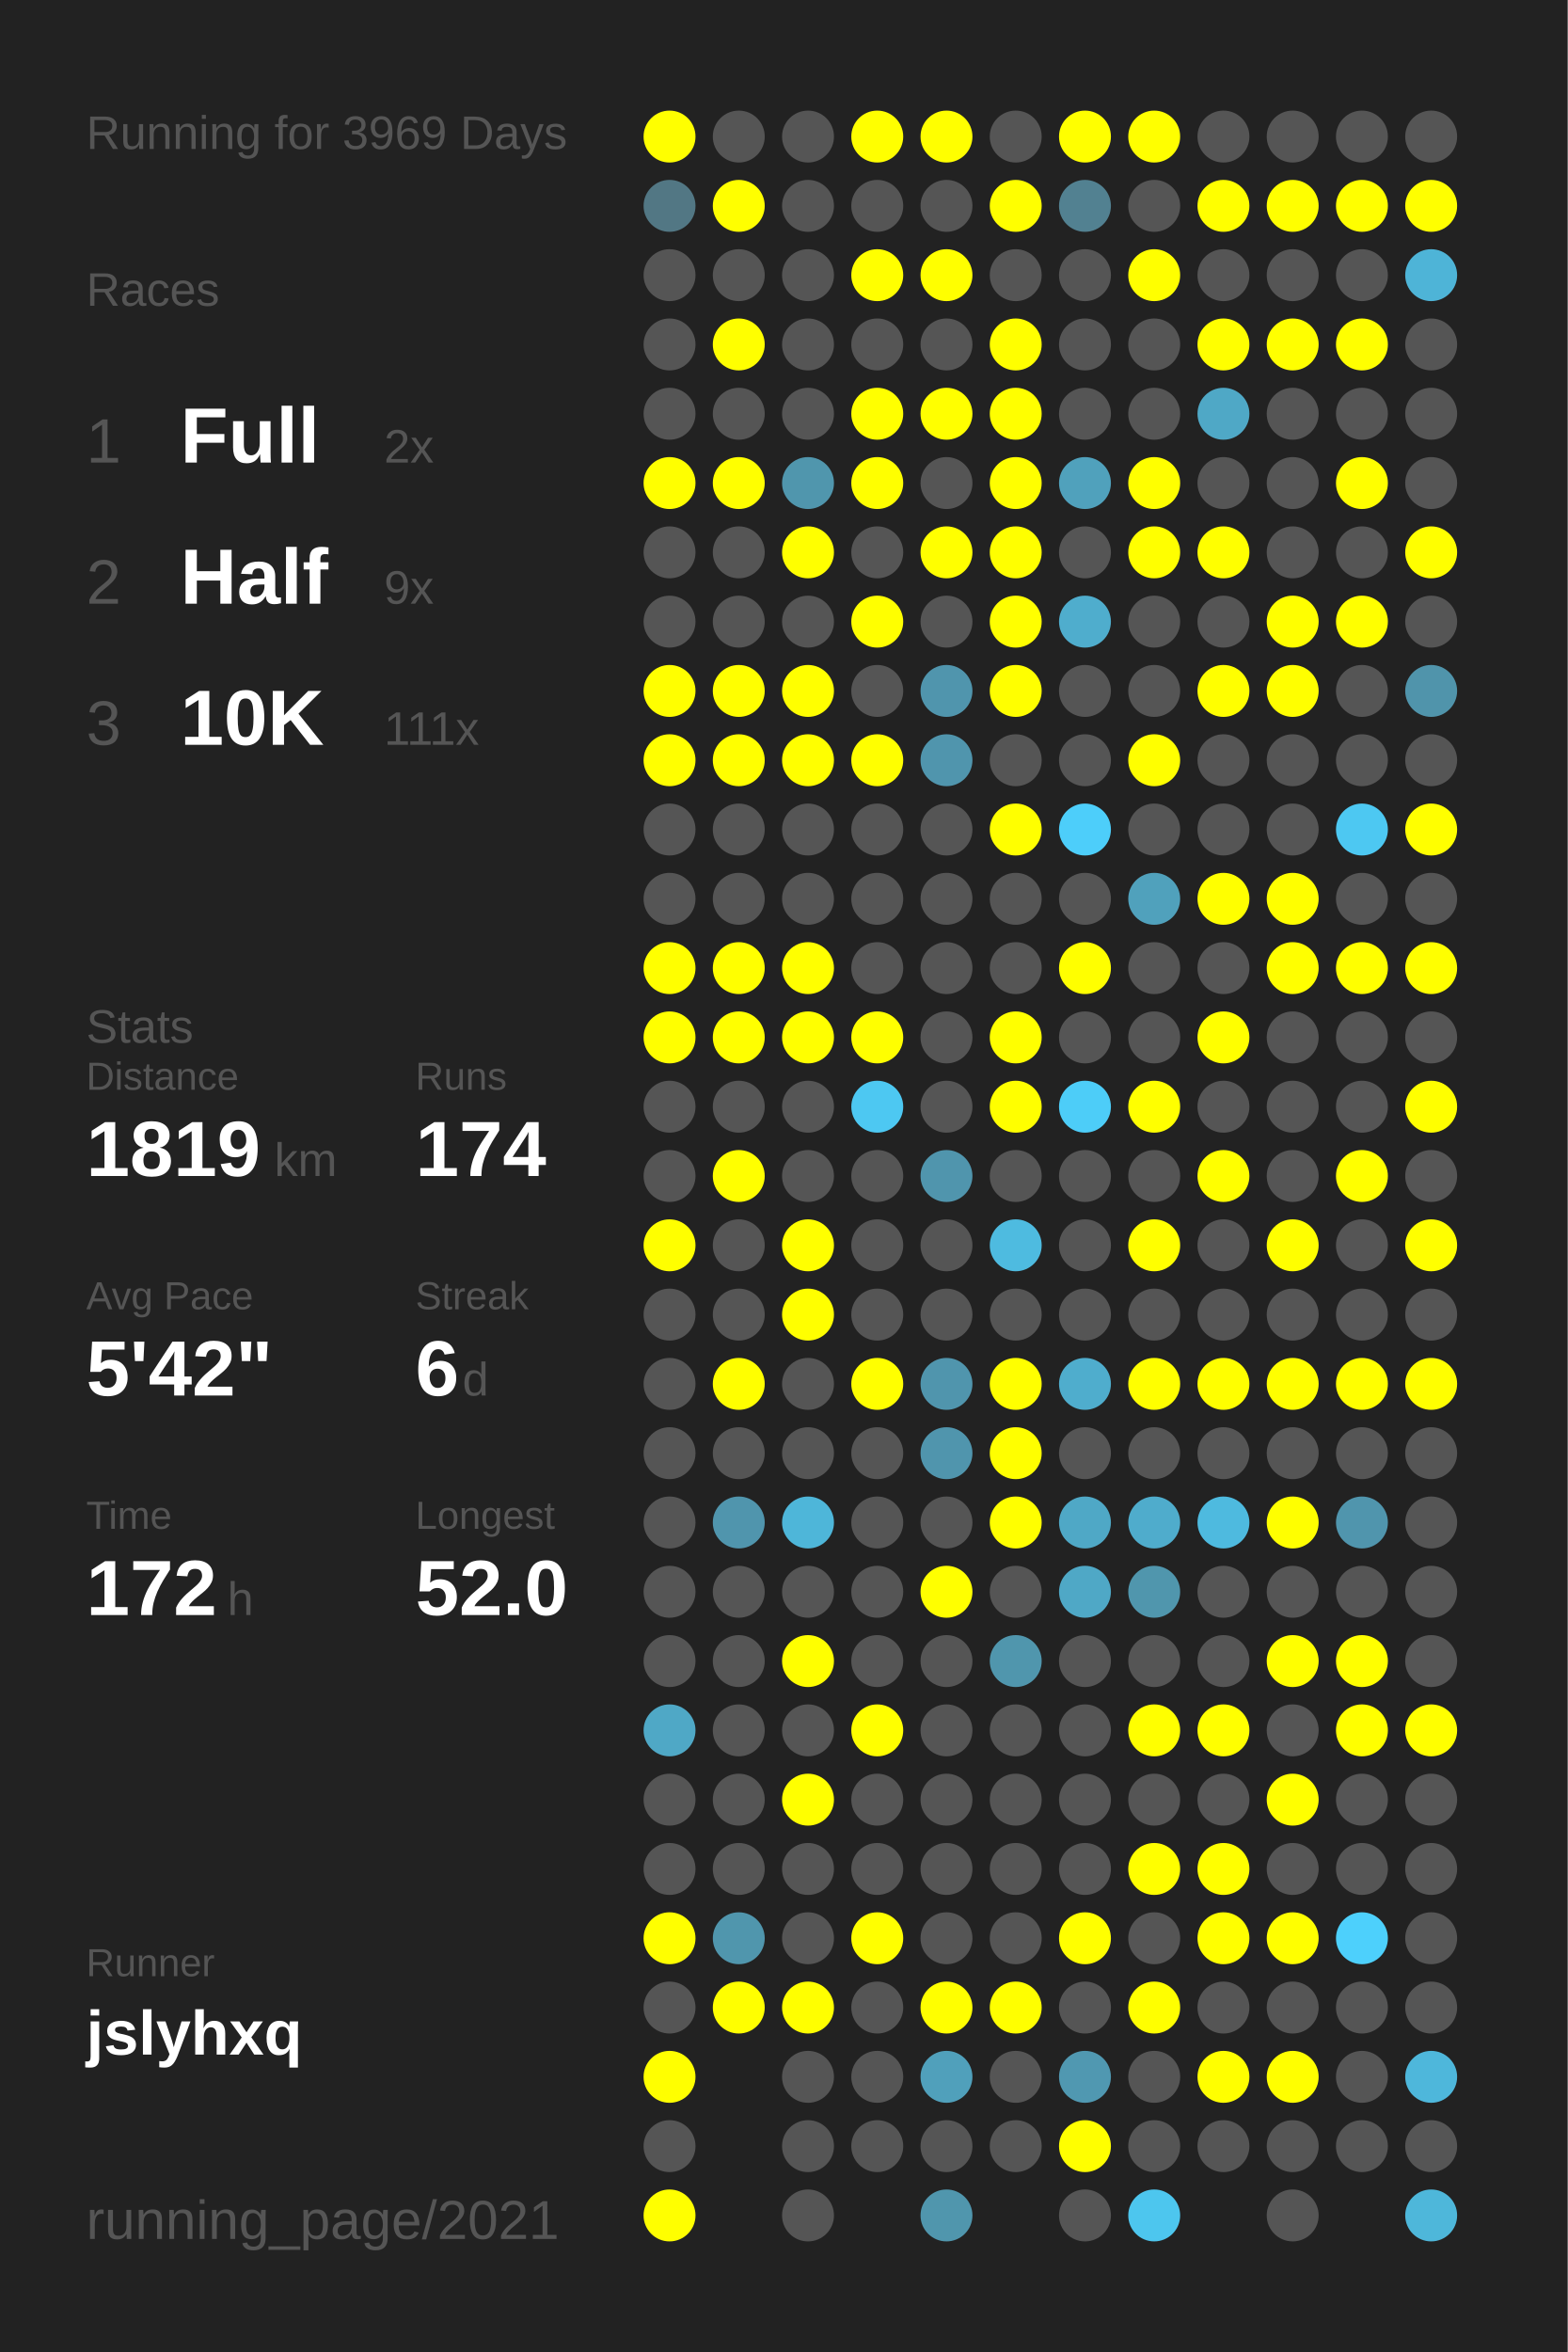
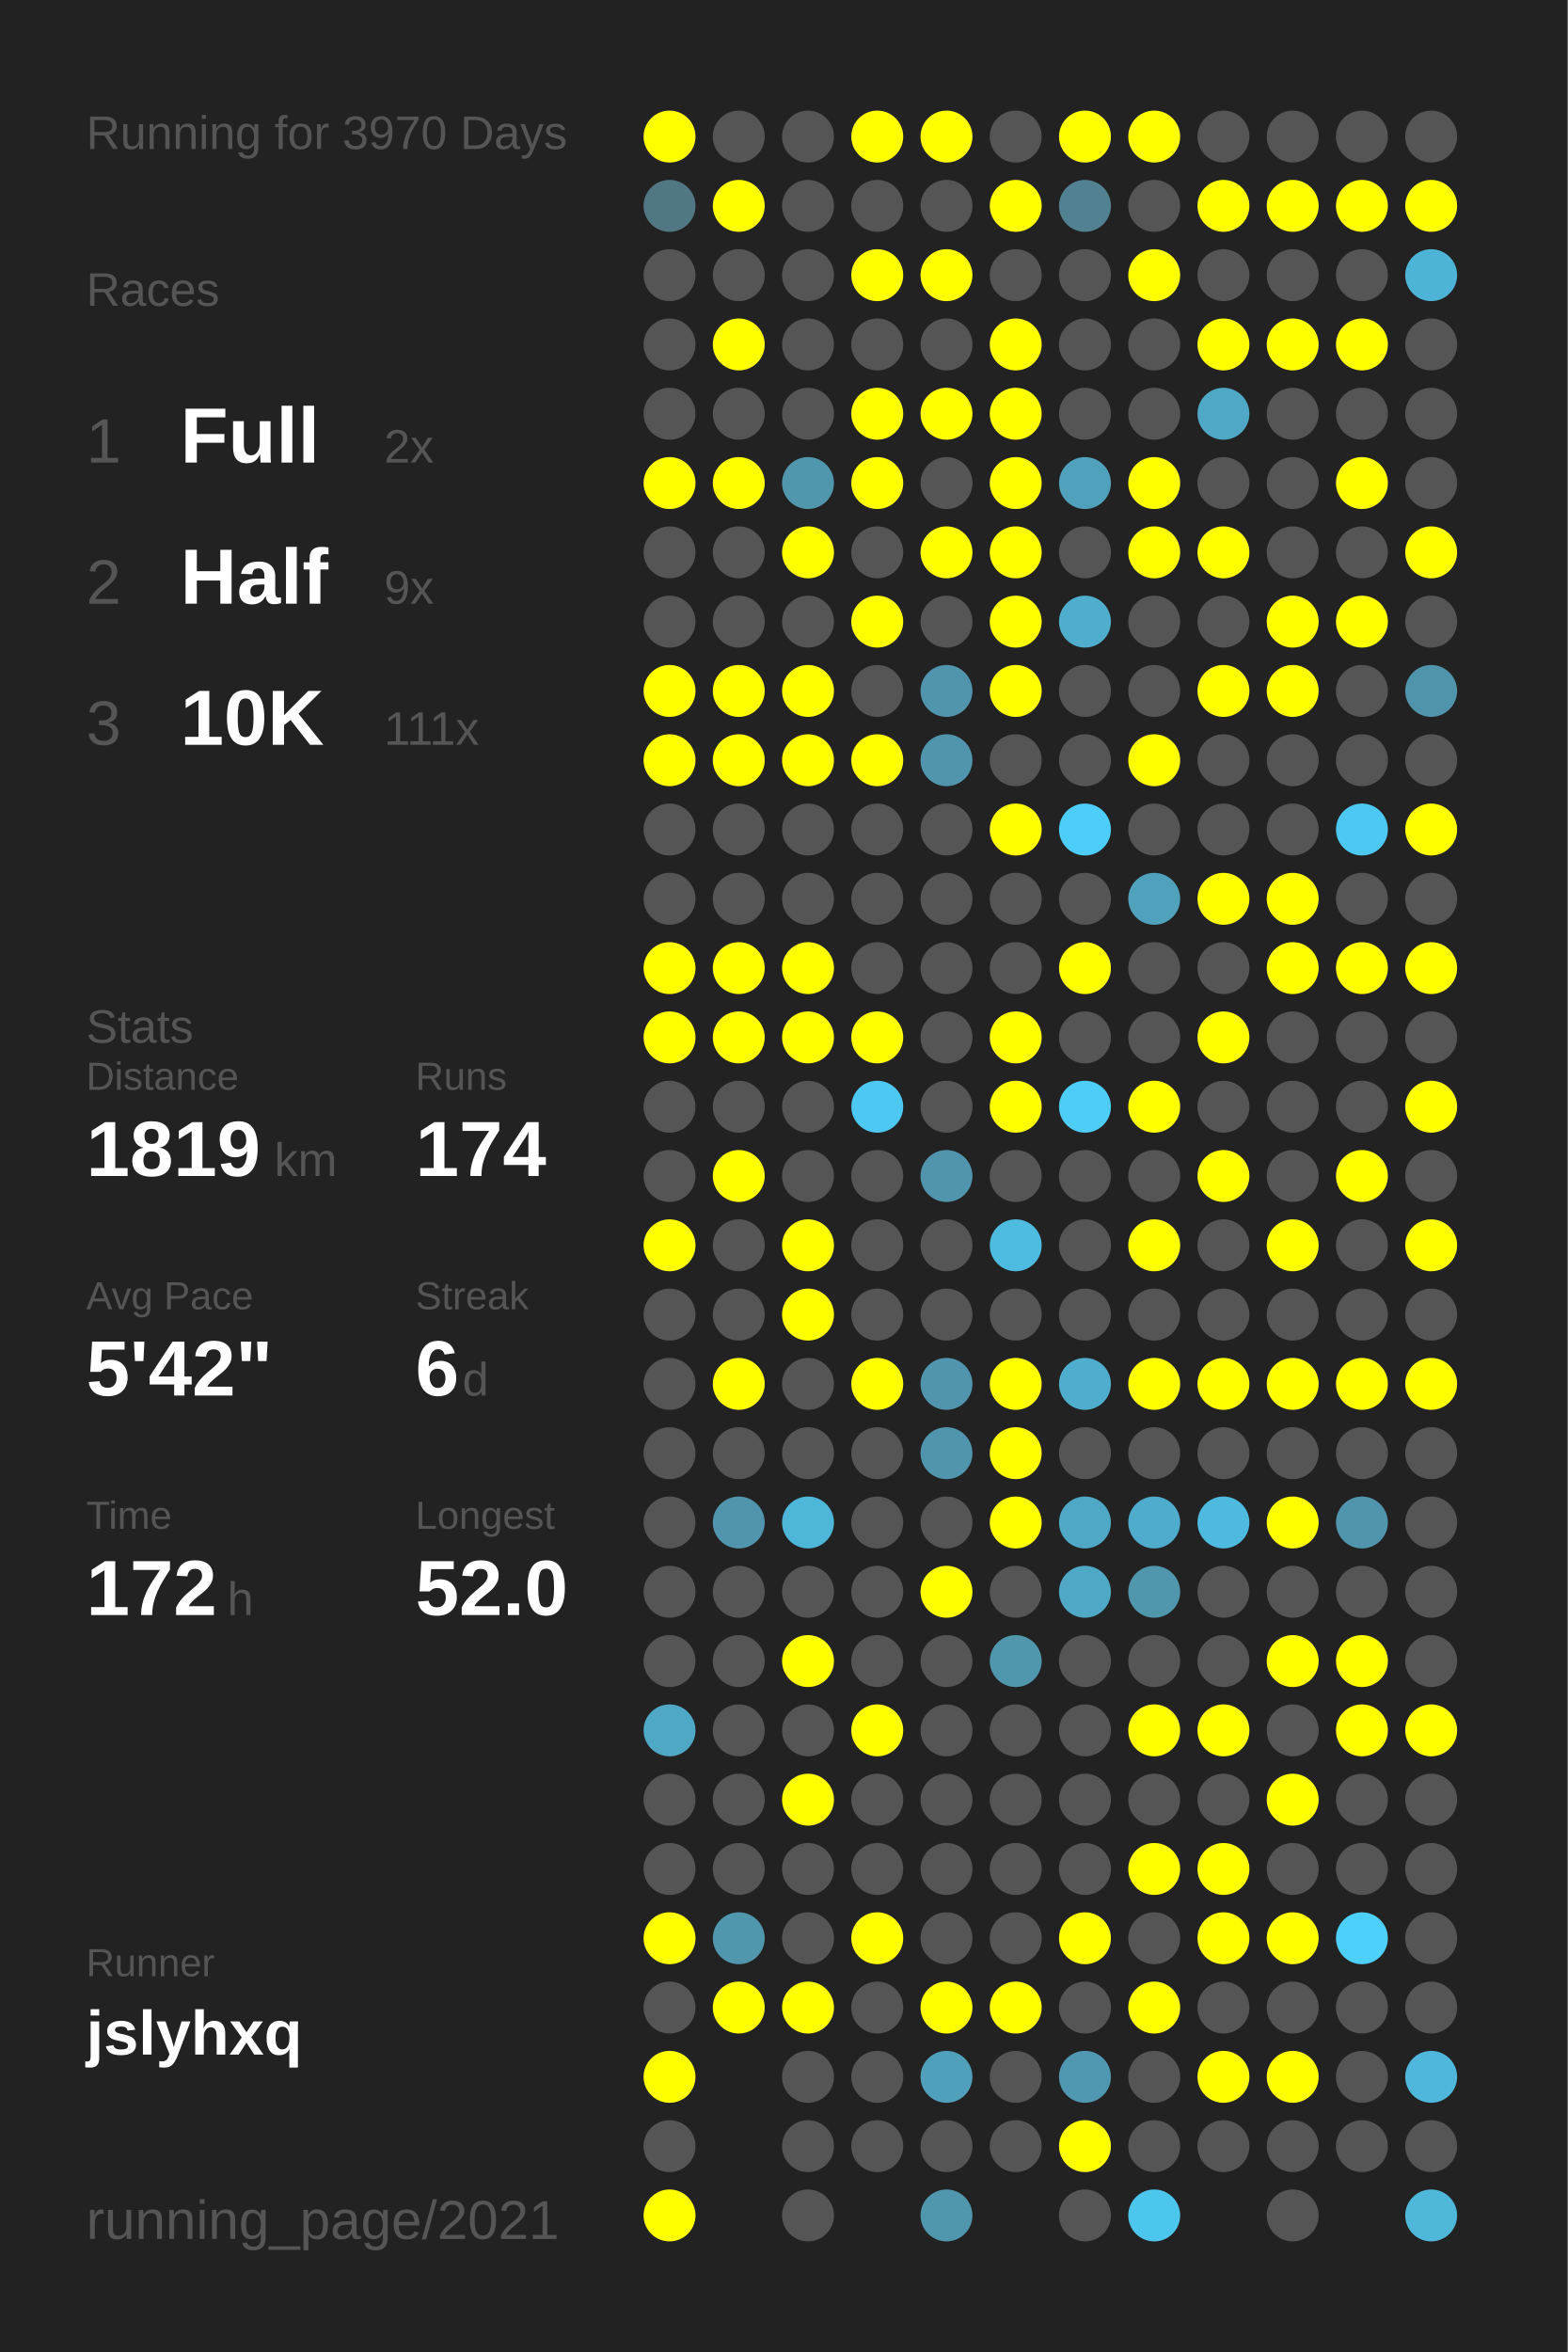
<svg xmlns="http://www.w3.org/2000/svg" baseProfile="full" height="300mm" version="1.1" viewBox="0,0,200,300" width="200mm">
  <defs />
  <rect fill="#222222" height="300" width="200" x="0" y="0" />
-   <text fill="#555555" style="font-size:6px; font-family:Arial;" x="11" y="19">Running for 3969 Days</text>
+   <text fill="#555555" style="font-size:6px; font-family:Arial;" x="11" y="19">Running for 3970 Days</text>
  <text fill="#555555" style="font-size:6px; font-family:Arial;" x="11" y="39">Races</text>
  <text fill="#555555" style="font-size:8px; font-family:Arial;" x="11" y="59">1</text>
  <text fill="#FFFFFF" style="font-size:10px; font-family:Arial; font-weight:bold;" x="23" y="59">Full</text>
  <text fill="#555555" style="font-size:6px; font-family:Arial;" x="49" y="59">2x</text>
  <text fill="#555555" style="font-size:8px; font-family:Arial;" x="11" y="77">2</text>
  <text fill="#FFFFFF" style="font-size:10px; font-family:Arial; font-weight:bold;" x="23" y="77">Half</text>
  <text fill="#555555" style="font-size:6px; font-family:Arial;" x="49" y="77">9x</text>
  <text fill="#555555" style="font-size:8px; font-family:Arial;" x="11" y="95">3</text>
  <text fill="#FFFFFF" style="font-size:10px; font-family:Arial; font-weight:bold;" x="23" y="95">10K</text>
  <text fill="#555555" style="font-size:6px; font-family:Arial;" x="49" y="95">111x</text>
  <text fill="#555555" style="font-size:6px; font-family:Arial;" x="11" y="133">Stats</text>
  <text fill="#555555" style="font-size:5px; font-family:Arial;" x="11" y="139">Distance</text>
  <text fill="#FFFFFF" style="font-size:10px; font-family:Arial; font-weight:bold;" x="11" y="150">1819</text>
  <text fill="#555555" style="font-size:6px; font-family:Arial;" x="35" y="150">km</text>
  <text fill="#555555" style="font-size:5px; font-family:Arial;" x="53" y="139">Runs</text>
  <text fill="#FFFFFF" style="font-size:10px; font-family:Arial; font-weight:bold;" x="53" y="150">174</text>
  <text fill="#555555" style="font-size:5px; font-family:Arial;" x="11" y="167">Avg Pace</text>
  <text fill="#FFFFFF" style="font-size:10px; font-family:Arial; font-weight:bold;" x="11" y="178">5'42"</text>
  <text fill="#555555" style="font-size:5px; font-family:Arial;" x="53" y="167">Streak</text>
  <text fill="#FFFFFF" style="font-size:10px; font-family:Arial; font-weight:bold;" x="53" y="178">6</text>
  <text fill="#555555" style="font-size:6px; font-family:Arial;" x="59" y="178">d</text>
  <text fill="#555555" style="font-size:5px; font-family:Arial;" x="11" y="195">Time</text>
  <text fill="#FFFFFF" style="font-size:10px; font-family:Arial; font-weight:bold;" x="11" y="206">172</text>
  <text fill="#555555" style="font-size:6px; font-family:Arial;" x="29" y="206">h</text>
  <text fill="#555555" style="font-size:5px; font-family:Arial;" x="53" y="195">Longest</text>
  <text fill="#FFFFFF" style="font-size:10px; font-family:Arial; font-weight:bold;" x="53" y="206">52.0</text>
  <text fill="#555555" style="font-size:5px; font-family:Arial;" x="11" y="252.065">Runner</text>
  <text fill="#FFFFFF" style="font-size:8px; font-family:Arial; font-weight:bold;" x="11" y="262.065">jslyhxq</text>
  <text fill="#555555" style="font-size:7px; font-family:Arial;" x="11" y="285.581">running_page/2021</text>
  <circle cx="85.417" cy="17.419" fill="#FFFF00" r="3.312" />
  <circle cx="85.417" cy="26.258" fill="#527784" r="3.312" />
  <circle cx="85.417" cy="35.097" fill="#555555" r="3.312" />
  <circle cx="85.417" cy="43.935" fill="#555555" r="3.312" />
  <circle cx="85.417" cy="52.774" fill="#555555" r="3.312" />
  <circle cx="85.417" cy="61.613" fill="#FFFF00" r="3.312" />
  <circle cx="85.417" cy="70.452" fill="#555555" r="3.312" />
  <circle cx="85.417" cy="79.29" fill="#555555" r="3.312" />
  <circle cx="85.417" cy="88.129" fill="#FFFF00" r="3.312" />
  <circle cx="85.417" cy="96.968" fill="#FFFF00" r="3.312" />
  <circle cx="85.417" cy="105.806" fill="#555555" r="3.312" />
  <circle cx="85.417" cy="114.645" fill="#555555" r="3.312" />
  <circle cx="85.417" cy="123.484" fill="#FFFF00" r="3.312" />
  <circle cx="85.417" cy="132.323" fill="#FFFF00" r="3.312" />
  <circle cx="85.417" cy="141.161" fill="#555555" r="3.312" />
  <circle cx="85.417" cy="150" fill="#555555" r="3.312" />
  <circle cx="85.417" cy="158.839" fill="#FFFF00" r="3.312" />
  <circle cx="85.417" cy="167.677" fill="#555555" r="3.312" />
  <circle cx="85.417" cy="176.516" fill="#555555" r="3.312" />
  <circle cx="85.417" cy="185.355" fill="#555555" r="3.312" />
  <circle cx="85.417" cy="194.194" fill="#555555" r="3.312" />
  <circle cx="85.417" cy="203.032" fill="#555555" r="3.312" />
  <circle cx="85.417" cy="211.871" fill="#555555" r="3.312" />
  <circle cx="85.417" cy="220.71" fill="#4fa8c6" r="3.312" />
  <circle cx="85.417" cy="229.548" fill="#555555" r="3.312" />
  <circle cx="85.417" cy="238.387" fill="#555555" r="3.312" />
  <circle cx="85.417" cy="247.226" fill="#FFFF00" r="3.312" />
  <circle cx="85.417" cy="256.065" fill="#555555" r="3.312" />
  <circle cx="85.417" cy="264.903" fill="#FFFF00" r="3.312" />
  <circle cx="85.417" cy="273.742" fill="#555555" r="3.312" />
  <circle cx="85.417" cy="282.581" fill="#FFFF00" r="3.312" />
  <circle cx="94.25" cy="17.419" fill="#555555" r="3.312" />
  <circle cx="94.25" cy="26.258" fill="#FFFF00" r="3.312" />
  <circle cx="94.25" cy="35.097" fill="#555555" r="3.312" />
  <circle cx="94.25" cy="43.935" fill="#FFFF00" r="3.312" />
  <circle cx="94.25" cy="52.774" fill="#555555" r="3.312" />
  <circle cx="94.25" cy="61.613" fill="#FFFF00" r="3.312" />
  <circle cx="94.25" cy="70.452" fill="#555555" r="3.312" />
  <circle cx="94.25" cy="79.29" fill="#555555" r="3.312" />
  <circle cx="94.25" cy="88.129" fill="#FFFF00" r="3.312" />
  <circle cx="94.25" cy="96.968" fill="#FFFF00" r="3.312" />
  <circle cx="94.25" cy="105.806" fill="#555555" r="3.312" />
  <circle cx="94.25" cy="114.645" fill="#555555" r="3.312" />
  <circle cx="94.25" cy="123.484" fill="#FFFF00" r="3.312" />
  <circle cx="94.25" cy="132.323" fill="#FFFF00" r="3.312" />
  <circle cx="94.25" cy="141.161" fill="#555555" r="3.312" />
  <circle cx="94.25" cy="150" fill="#FFFF00" r="3.312" />
  <circle cx="94.25" cy="158.839" fill="#555555" r="3.312" />
  <circle cx="94.25" cy="167.677" fill="#555555" r="3.312" />
  <circle cx="94.25" cy="176.516" fill="#FFFF00" r="3.312" />
  <circle cx="94.25" cy="185.355" fill="#555555" r="3.312" />
  <circle cx="94.25" cy="194.194" fill="#5095ad" r="3.312" />
  <circle cx="94.25" cy="203.032" fill="#555555" r="3.312" />
  <circle cx="94.25" cy="211.871" fill="#555555" r="3.312" />
  <circle cx="94.25" cy="220.71" fill="#555555" r="3.312" />
  <circle cx="94.25" cy="229.548" fill="#555555" r="3.312" />
  <circle cx="94.25" cy="238.387" fill="#555555" r="3.312" />
  <circle cx="94.25" cy="247.226" fill="#5096ad" r="3.312" />
  <circle cx="94.25" cy="256.065" fill="#FFFF00" r="3.312" />
  <circle cx="103.083" cy="17.419" fill="#555555" r="3.312" />
  <circle cx="103.083" cy="26.258" fill="#555555" r="3.312" />
  <circle cx="103.083" cy="35.097" fill="#555555" r="3.312" />
  <circle cx="103.083" cy="43.935" fill="#555555" r="3.312" />
  <circle cx="103.083" cy="52.774" fill="#555555" r="3.312" />
  <circle cx="103.083" cy="61.613" fill="#5096ad" r="3.312" />
  <circle cx="103.083" cy="70.452" fill="#FFFF00" r="3.312" />
  <circle cx="103.083" cy="79.29" fill="#555555" r="3.312" />
  <circle cx="103.083" cy="88.129" fill="#FFFF00" r="3.312" />
  <circle cx="103.083" cy="96.968" fill="#FFFF00" r="3.312" />
  <circle cx="103.083" cy="105.806" fill="#555555" r="3.312" />
  <circle cx="103.083" cy="114.645" fill="#555555" r="3.312" />
  <circle cx="103.083" cy="123.484" fill="#FFFF00" r="3.312" />
  <circle cx="103.083" cy="132.323" fill="#FFFF00" r="3.312" />
  <circle cx="103.083" cy="141.161" fill="#555555" r="3.312" />
  <circle cx="103.083" cy="150" fill="#555555" r="3.312" />
  <circle cx="103.083" cy="158.839" fill="#FFFF00" r="3.312" />
  <circle cx="103.083" cy="167.677" fill="#FFFF00" r="3.312" />
  <circle cx="103.083" cy="176.516" fill="#555555" r="3.312" />
  <circle cx="103.083" cy="185.355" fill="#555555" r="3.312" />
  <circle cx="103.083" cy="194.194" fill="#4eb6d9" r="3.312" />
  <circle cx="103.083" cy="203.032" fill="#555555" r="3.312" />
  <circle cx="103.083" cy="211.871" fill="#FFFF00" r="3.312" />
  <circle cx="103.083" cy="220.71" fill="#555555" r="3.312" />
  <circle cx="103.083" cy="229.548" fill="#FFFF00" r="3.312" />
  <circle cx="103.083" cy="238.387" fill="#555555" r="3.312" />
  <circle cx="103.083" cy="247.226" fill="#555555" r="3.312" />
  <circle cx="103.083" cy="256.065" fill="#FFFF00" r="3.312" />
  <circle cx="103.083" cy="264.903" fill="#555555" r="3.312" />
  <circle cx="103.083" cy="273.742" fill="#555555" r="3.312" />
  <circle cx="103.083" cy="282.581" fill="#555555" r="3.312" />
  <circle cx="111.917" cy="17.419" fill="#FFFF00" r="3.312" />
  <circle cx="111.917" cy="26.258" fill="#555555" r="3.312" />
  <circle cx="111.917" cy="35.097" fill="#FFFF00" r="3.312" />
  <circle cx="111.917" cy="43.935" fill="#555555" r="3.312" />
  <circle cx="111.917" cy="52.774" fill="#FFFF00" r="3.312" />
  <circle cx="111.917" cy="61.613" fill="#FFFF00" r="3.312" />
  <circle cx="111.917" cy="70.452" fill="#555555" r="3.312" />
  <circle cx="111.917" cy="79.29" fill="#FFFF00" r="3.312" />
  <circle cx="111.917" cy="88.129" fill="#555555" r="3.312" />
  <circle cx="111.917" cy="96.968" fill="#FFFF00" r="3.312" />
  <circle cx="111.917" cy="105.806" fill="#555555" r="3.312" />
  <circle cx="111.917" cy="114.645" fill="#555555" r="3.312" />
  <circle cx="111.917" cy="123.484" fill="#555555" r="3.312" />
  <circle cx="111.917" cy="132.323" fill="#FFFF00" r="3.312" />
  <circle cx="111.917" cy="141.161" fill="#4dc8f2" r="3.312" />
  <circle cx="111.917" cy="150" fill="#555555" r="3.312" />
  <circle cx="111.917" cy="158.839" fill="#555555" r="3.312" />
  <circle cx="111.917" cy="167.677" fill="#555555" r="3.312" />
  <circle cx="111.917" cy="176.516" fill="#FFFF00" r="3.312" />
  <circle cx="111.917" cy="185.355" fill="#555555" r="3.312" />
  <circle cx="111.917" cy="194.194" fill="#555555" r="3.312" />
  <circle cx="111.917" cy="203.032" fill="#555555" r="3.312" />
  <circle cx="111.917" cy="211.871" fill="#555555" r="3.312" />
  <circle cx="111.917" cy="220.71" fill="#FFFF00" r="3.312" />
  <circle cx="111.917" cy="229.548" fill="#555555" r="3.312" />
  <circle cx="111.917" cy="238.387" fill="#555555" r="3.312" />
  <circle cx="111.917" cy="247.226" fill="#FFFF00" r="3.312" />
  <circle cx="111.917" cy="256.065" fill="#555555" r="3.312" />
  <circle cx="111.917" cy="264.903" fill="#555555" r="3.312" />
  <circle cx="111.917" cy="273.742" fill="#555555" r="3.312" />
  <circle cx="120.75" cy="17.419" fill="#FFFF00" r="3.312" />
  <circle cx="120.75" cy="26.258" fill="#555555" r="3.312" />
  <circle cx="120.75" cy="35.097" fill="#FFFF00" r="3.312" />
  <circle cx="120.75" cy="43.935" fill="#555555" r="3.312" />
  <circle cx="120.75" cy="52.774" fill="#FFFF00" r="3.312" />
  <circle cx="120.75" cy="61.613" fill="#555555" r="3.312" />
  <circle cx="120.75" cy="70.452" fill="#FFFF00" r="3.312" />
  <circle cx="120.75" cy="79.29" fill="#555555" r="3.312" />
  <circle cx="120.75" cy="88.129" fill="#5095ad" r="3.312" />
  <circle cx="120.75" cy="96.968" fill="#5095ad" r="3.312" />
  <circle cx="120.75" cy="105.806" fill="#555555" r="3.312" />
  <circle cx="120.75" cy="114.645" fill="#555555" r="3.312" />
  <circle cx="120.75" cy="123.484" fill="#555555" r="3.312" />
  <circle cx="120.75" cy="132.323" fill="#555555" r="3.312" />
  <circle cx="120.75" cy="141.161" fill="#555555" r="3.312" />
  <circle cx="120.75" cy="150" fill="#5095ad" r="3.312" />
  <circle cx="120.75" cy="158.839" fill="#555555" r="3.312" />
  <circle cx="120.75" cy="167.677" fill="#555555" r="3.312" />
  <circle cx="120.75" cy="176.516" fill="#5095ad" r="3.312" />
  <circle cx="120.75" cy="185.355" fill="#5095ad" r="3.312" />
  <circle cx="120.75" cy="194.194" fill="#555555" r="3.312" />
  <circle cx="120.75" cy="203.032" fill="#FFFF00" r="3.312" />
  <circle cx="120.75" cy="211.871" fill="#555555" r="3.312" />
  <circle cx="120.75" cy="220.71" fill="#555555" r="3.312" />
  <circle cx="120.75" cy="229.548" fill="#555555" r="3.312" />
  <circle cx="120.75" cy="238.387" fill="#555555" r="3.312" />
  <circle cx="120.75" cy="247.226" fill="#555555" r="3.312" />
  <circle cx="120.75" cy="256.065" fill="#FFFF00" r="3.312" />
  <circle cx="120.75" cy="264.903" fill="#50a0bb" r="3.312" />
  <circle cx="120.75" cy="273.742" fill="#555555" r="3.312" />
  <circle cx="120.75" cy="282.581" fill="#5096ad" r="3.312" />
  <circle cx="129.583" cy="17.419" fill="#555555" r="3.312" />
  <circle cx="129.583" cy="26.258" fill="#FFFF00" r="3.312" />
  <circle cx="129.583" cy="35.097" fill="#555555" r="3.312" />
  <circle cx="129.583" cy="43.935" fill="#FFFF00" r="3.312" />
  <circle cx="129.583" cy="52.774" fill="#FFFF00" r="3.312" />
  <circle cx="129.583" cy="61.613" fill="#FFFF00" r="3.312" />
  <circle cx="129.583" cy="70.452" fill="#FFFF00" r="3.312" />
  <circle cx="129.583" cy="79.29" fill="#FFFF00" r="3.312" />
  <circle cx="129.583" cy="88.129" fill="#FFFF00" r="3.312" />
  <circle cx="129.583" cy="96.968" fill="#555555" r="3.312" />
  <circle cx="129.583" cy="105.806" fill="#FFFF00" r="3.312" />
  <circle cx="129.583" cy="114.645" fill="#555555" r="3.312" />
  <circle cx="129.583" cy="123.484" fill="#555555" r="3.312" />
  <circle cx="129.583" cy="132.323" fill="#FFFF00" r="3.312" />
  <circle cx="129.583" cy="141.161" fill="#FFFF00" r="3.312" />
  <circle cx="129.583" cy="150" fill="#555555" r="3.312" />
  <circle cx="129.583" cy="158.839" fill="#4ebbe0" r="3.312" />
  <circle cx="129.583" cy="167.677" fill="#555555" r="3.312" />
  <circle cx="129.583" cy="176.516" fill="#FFFF00" r="3.312" />
  <circle cx="129.583" cy="185.355" fill="#FFFF00" r="3.312" />
  <circle cx="129.583" cy="194.194" fill="#FFFF00" r="3.312" />
  <circle cx="129.583" cy="203.032" fill="#555555" r="3.312" />
  <circle cx="129.583" cy="211.871" fill="#5096ad" r="3.312" />
  <circle cx="129.583" cy="220.71" fill="#555555" r="3.312" />
  <circle cx="129.583" cy="229.548" fill="#555555" r="3.312" />
  <circle cx="129.583" cy="238.387" fill="#555555" r="3.312" />
  <circle cx="129.583" cy="247.226" fill="#555555" r="3.312" />
  <circle cx="129.583" cy="256.065" fill="#FFFF00" r="3.312" />
  <circle cx="129.583" cy="264.903" fill="#555555" r="3.312" />
  <circle cx="129.583" cy="273.742" fill="#555555" r="3.312" />
  <circle cx="138.417" cy="17.419" fill="#FFFF00" r="3.312" />
  <circle cx="138.417" cy="26.258" fill="#528191" r="3.312" />
  <circle cx="138.417" cy="35.097" fill="#555555" r="3.312" />
  <circle cx="138.417" cy="43.935" fill="#555555" r="3.312" />
  <circle cx="138.417" cy="52.774" fill="#555555" r="3.312" />
  <circle cx="138.417" cy="61.613" fill="#50a1bc" r="3.312" />
  <circle cx="138.417" cy="70.452" fill="#555555" r="3.312" />
  <circle cx="138.417" cy="79.29" fill="#4fadcd" r="3.312" />
  <circle cx="138.417" cy="88.129" fill="#555555" r="3.312" />
  <circle cx="138.417" cy="96.968" fill="#555555" r="3.312" />
  <circle cx="138.417" cy="105.806" fill="#4dcefa" r="3.312" />
  <circle cx="138.417" cy="114.645" fill="#555555" r="3.312" />
  <circle cx="138.417" cy="123.484" fill="#FFFF00" r="3.312" />
  <circle cx="138.417" cy="132.323" fill="#555555" r="3.312" />
  <circle cx="138.417" cy="141.161" fill="#4dcdf8" r="3.312" />
  <circle cx="138.417" cy="150" fill="#555555" r="3.312" />
  <circle cx="138.417" cy="158.839" fill="#555555" r="3.312" />
  <circle cx="138.417" cy="167.677" fill="#555555" r="3.312" />
  <circle cx="138.417" cy="176.516" fill="#4fadcd" r="3.312" />
  <circle cx="138.417" cy="185.355" fill="#555555" r="3.312" />
  <circle cx="138.417" cy="194.194" fill="#4fa8c6" r="3.312" />
  <circle cx="138.417" cy="203.032" fill="#4fa8c6" r="3.312" />
  <circle cx="138.417" cy="211.871" fill="#555555" r="3.312" />
  <circle cx="138.417" cy="220.71" fill="#555555" r="3.312" />
  <circle cx="138.417" cy="229.548" fill="#555555" r="3.312" />
  <circle cx="138.417" cy="238.387" fill="#555555" r="3.312" />
  <circle cx="138.417" cy="247.226" fill="#FFFF00" r="3.312" />
  <circle cx="138.417" cy="256.065" fill="#555555" r="3.312" />
  <circle cx="138.417" cy="264.903" fill="#5098b1" r="3.312" />
  <circle cx="138.417" cy="273.742" fill="#FFFF00" r="3.312" />
  <circle cx="138.417" cy="282.581" fill="#555555" r="3.312" />
  <circle cx="147.25" cy="17.419" fill="#FFFF00" r="3.312" />
  <circle cx="147.25" cy="26.258" fill="#555555" r="3.312" />
  <circle cx="147.25" cy="35.097" fill="#FFFF00" r="3.312" />
  <circle cx="147.25" cy="43.935" fill="#555555" r="3.312" />
  <circle cx="147.25" cy="52.774" fill="#555555" r="3.312" />
  <circle cx="147.25" cy="61.613" fill="#FFFF00" r="3.312" />
  <circle cx="147.25" cy="70.452" fill="#FFFF00" r="3.312" />
  <circle cx="147.25" cy="79.29" fill="#555555" r="3.312" />
  <circle cx="147.25" cy="88.129" fill="#555555" r="3.312" />
  <circle cx="147.25" cy="96.968" fill="#FFFF00" r="3.312" />
  <circle cx="147.25" cy="105.806" fill="#555555" r="3.312" />
  <circle cx="147.25" cy="114.645" fill="#50a1bc" r="3.312" />
  <circle cx="147.25" cy="123.484" fill="#555555" r="3.312" />
  <circle cx="147.25" cy="132.323" fill="#555555" r="3.312" />
  <circle cx="147.25" cy="141.161" fill="#FFFF00" r="3.312" />
  <circle cx="147.25" cy="150" fill="#555555" r="3.312" />
  <circle cx="147.25" cy="158.839" fill="#FFFF00" r="3.312" />
  <circle cx="147.25" cy="167.677" fill="#555555" r="3.312" />
  <circle cx="147.25" cy="176.516" fill="#FFFF00" r="3.312" />
  <circle cx="147.25" cy="185.355" fill="#555555" r="3.312" />
  <circle cx="147.25" cy="194.194" fill="#4faccc" r="3.312" />
  <circle cx="147.25" cy="203.032" fill="#5096ad" r="3.312" />
  <circle cx="147.25" cy="211.871" fill="#555555" r="3.312" />
  <circle cx="147.25" cy="220.71" fill="#FFFF00" r="3.312" />
  <circle cx="147.25" cy="229.548" fill="#555555" r="3.312" />
  <circle cx="147.25" cy="238.387" fill="#FFFF00" r="3.312" />
  <circle cx="147.25" cy="247.226" fill="#555555" r="3.312" />
  <circle cx="147.25" cy="256.065" fill="#FFFF00" r="3.312" />
  <circle cx="147.25" cy="264.903" fill="#555555" r="3.312" />
  <circle cx="147.25" cy="273.742" fill="#555555" r="3.312" />
  <circle cx="147.25" cy="282.581" fill="#4dc6ee" r="3.312" />
  <circle cx="156.083" cy="17.419" fill="#555555" r="3.312" />
  <circle cx="156.083" cy="26.258" fill="#FFFF00" r="3.312" />
  <circle cx="156.083" cy="35.097" fill="#555555" r="3.312" />
  <circle cx="156.083" cy="43.935" fill="#FFFF00" r="3.312" />
  <circle cx="156.083" cy="52.774" fill="#4fa8c6" r="3.312" />
  <circle cx="156.083" cy="61.613" fill="#555555" r="3.312" />
  <circle cx="156.083" cy="70.452" fill="#FFFF00" r="3.312" />
  <circle cx="156.083" cy="79.29" fill="#555555" r="3.312" />
  <circle cx="156.083" cy="88.129" fill="#FFFF00" r="3.312" />
  <circle cx="156.083" cy="96.968" fill="#555555" r="3.312" />
  <circle cx="156.083" cy="105.806" fill="#555555" r="3.312" />
  <circle cx="156.083" cy="114.645" fill="#FFFF00" r="3.312" />
  <circle cx="156.083" cy="123.484" fill="#555555" r="3.312" />
  <circle cx="156.083" cy="132.323" fill="#FFFF00" r="3.312" />
  <circle cx="156.083" cy="141.161" fill="#555555" r="3.312" />
  <circle cx="156.083" cy="150" fill="#FFFF00" r="3.312" />
  <circle cx="156.083" cy="158.839" fill="#555555" r="3.312" />
  <circle cx="156.083" cy="167.677" fill="#555555" r="3.312" />
  <circle cx="156.083" cy="176.516" fill="#FFFF00" r="3.312" />
  <circle cx="156.083" cy="185.355" fill="#555555" r="3.312" />
  <circle cx="156.083" cy="194.194" fill="#4ebadf" r="3.312" />
  <circle cx="156.083" cy="203.032" fill="#555555" r="3.312" />
  <circle cx="156.083" cy="211.871" fill="#555555" r="3.312" />
  <circle cx="156.083" cy="220.71" fill="#FFFF00" r="3.312" />
  <circle cx="156.083" cy="229.548" fill="#555555" r="3.312" />
  <circle cx="156.083" cy="238.387" fill="#FFFF00" r="3.312" />
  <circle cx="156.083" cy="247.226" fill="#FFFF00" r="3.312" />
  <circle cx="156.083" cy="256.065" fill="#555555" r="3.312" />
  <circle cx="156.083" cy="264.903" fill="#FFFF00" r="3.312" />
  <circle cx="156.083" cy="273.742" fill="#555555" r="3.312" />
  <circle cx="164.917" cy="17.419" fill="#555555" r="3.312" />
  <circle cx="164.917" cy="26.258" fill="#FFFF00" r="3.312" />
  <circle cx="164.917" cy="35.097" fill="#555555" r="3.312" />
  <circle cx="164.917" cy="43.935" fill="#FFFF00" r="3.312" />
  <circle cx="164.917" cy="52.774" fill="#555555" r="3.312" />
  <circle cx="164.917" cy="61.613" fill="#555555" r="3.312" />
  <circle cx="164.917" cy="70.452" fill="#555555" r="3.312" />
  <circle cx="164.917" cy="79.29" fill="#FFFF00" r="3.312" />
  <circle cx="164.917" cy="88.129" fill="#FFFF00" r="3.312" />
  <circle cx="164.917" cy="96.968" fill="#555555" r="3.312" />
  <circle cx="164.917" cy="105.806" fill="#555555" r="3.312" />
  <circle cx="164.917" cy="114.645" fill="#FFFF00" r="3.312" />
  <circle cx="164.917" cy="123.484" fill="#FFFF00" r="3.312" />
  <circle cx="164.917" cy="132.323" fill="#555555" r="3.312" />
  <circle cx="164.917" cy="141.161" fill="#555555" r="3.312" />
  <circle cx="164.917" cy="150" fill="#555555" r="3.312" />
  <circle cx="164.917" cy="158.839" fill="#FFFF00" r="3.312" />
  <circle cx="164.917" cy="167.677" fill="#555555" r="3.312" />
  <circle cx="164.917" cy="176.516" fill="#FFFF00" r="3.312" />
  <circle cx="164.917" cy="185.355" fill="#555555" r="3.312" />
  <circle cx="164.917" cy="194.194" fill="#FFFF00" r="3.312" />
  <circle cx="164.917" cy="203.032" fill="#555555" r="3.312" />
  <circle cx="164.917" cy="211.871" fill="#FFFF00" r="3.312" />
  <circle cx="164.917" cy="220.71" fill="#555555" r="3.312" />
  <circle cx="164.917" cy="229.548" fill="#FFFF00" r="3.312" />
  <circle cx="164.917" cy="238.387" fill="#555555" r="3.312" />
  <circle cx="164.917" cy="247.226" fill="#FFFF00" r="3.312" />
  <circle cx="164.917" cy="256.065" fill="#555555" r="3.312" />
  <circle cx="164.917" cy="264.903" fill="#FFFF00" r="3.312" />
  <circle cx="164.917" cy="273.742" fill="#555555" r="3.312" />
  <circle cx="164.917" cy="282.581" fill="#555555" r="3.312" />
  <circle cx="173.75" cy="17.419" fill="#555555" r="3.312" />
  <circle cx="173.75" cy="26.258" fill="#FFFF00" r="3.312" />
  <circle cx="173.75" cy="35.097" fill="#555555" r="3.312" />
  <circle cx="173.75" cy="43.935" fill="#FFFF00" r="3.312" />
  <circle cx="173.75" cy="52.774" fill="#555555" r="3.312" />
  <circle cx="173.75" cy="61.613" fill="#FFFF00" r="3.312" />
  <circle cx="173.75" cy="70.452" fill="#555555" r="3.312" />
  <circle cx="173.75" cy="79.29" fill="#FFFF00" r="3.312" />
  <circle cx="173.75" cy="88.129" fill="#555555" r="3.312" />
  <circle cx="173.75" cy="96.968" fill="#555555" r="3.312" />
  <circle cx="173.75" cy="105.806" fill="#4dc8f2" r="3.312" />
  <circle cx="173.75" cy="114.645" fill="#555555" r="3.312" />
  <circle cx="173.75" cy="123.484" fill="#FFFF00" r="3.312" />
  <circle cx="173.75" cy="132.323" fill="#555555" r="3.312" />
  <circle cx="173.75" cy="141.161" fill="#555555" r="3.312" />
  <circle cx="173.75" cy="150" fill="#FFFF00" r="3.312" />
  <circle cx="173.75" cy="158.839" fill="#555555" r="3.312" />
  <circle cx="173.75" cy="167.677" fill="#555555" r="3.312" />
  <circle cx="173.75" cy="176.516" fill="#FFFF00" r="3.312" />
  <circle cx="173.75" cy="185.355" fill="#555555" r="3.312" />
  <circle cx="173.75" cy="194.194" fill="#5095ad" r="3.312" />
  <circle cx="173.75" cy="203.032" fill="#555555" r="3.312" />
  <circle cx="173.75" cy="211.871" fill="#FFFF00" r="3.312" />
  <circle cx="173.75" cy="220.71" fill="#FFFF00" r="3.312" />
  <circle cx="173.75" cy="229.548" fill="#555555" r="3.312" />
  <circle cx="173.75" cy="238.387" fill="#555555" r="3.312" />
  <circle cx="173.75" cy="247.226" fill="#4dd0fc" r="3.312" />
  <circle cx="173.75" cy="256.065" fill="#555555" r="3.312" />
  <circle cx="173.75" cy="264.903" fill="#555555" r="3.312" />
  <circle cx="173.75" cy="273.742" fill="#555555" r="3.312" />
  <circle cx="182.583" cy="17.419" fill="#555555" r="3.312" />
  <circle cx="182.583" cy="26.258" fill="#FFFF00" r="3.312" />
  <circle cx="182.583" cy="35.097" fill="#4eb4d7" r="3.312" />
  <circle cx="182.583" cy="43.935" fill="#555555" r="3.312" />
  <circle cx="182.583" cy="52.774" fill="#555555" r="3.312" />
  <circle cx="182.583" cy="61.613" fill="#555555" r="3.312" />
  <circle cx="182.583" cy="70.452" fill="#FFFF00" r="3.312" />
  <circle cx="182.583" cy="79.29" fill="#555555" r="3.312" />
  <circle cx="182.583" cy="88.129" fill="#5094ab" r="3.312" />
  <circle cx="182.583" cy="96.968" fill="#555555" r="3.312" />
  <circle cx="182.583" cy="105.806" fill="#FFFF00" r="3.312" />
  <circle cx="182.583" cy="114.645" fill="#555555" r="3.312" />
  <circle cx="182.583" cy="123.484" fill="#FFFF00" r="3.312" />
  <circle cx="182.583" cy="132.323" fill="#555555" r="3.312" />
  <circle cx="182.583" cy="141.161" fill="#FFFF00" r="3.312" />
  <circle cx="182.583" cy="150" fill="#555555" r="3.312" />
  <circle cx="182.583" cy="158.839" fill="#FFFF00" r="3.312" />
  <circle cx="182.583" cy="167.677" fill="#555555" r="3.312" />
  <circle cx="182.583" cy="176.516" fill="#FFFF00" r="3.312" />
  <circle cx="182.583" cy="185.355" fill="#555555" r="3.312" />
  <circle cx="182.583" cy="194.194" fill="#555555" r="3.312" />
  <circle cx="182.583" cy="203.032" fill="#555555" r="3.312" />
  <circle cx="182.583" cy="211.871" fill="#555555" r="3.312" />
  <circle cx="182.583" cy="220.71" fill="#FFFF00" r="3.312" />
  <circle cx="182.583" cy="229.548" fill="#555555" r="3.312" />
  <circle cx="182.583" cy="238.387" fill="#555555" r="3.312" />
  <circle cx="182.583" cy="247.226" fill="#555555" r="3.312" />
  <circle cx="182.583" cy="256.065" fill="#555555" r="3.312" />
  <circle cx="182.583" cy="264.903" fill="#4eb7db" r="3.312" />
  <circle cx="182.583" cy="273.742" fill="#555555" r="3.312" />
  <circle cx="182.583" cy="282.581" fill="#4eb7da" r="3.312" />
</svg>
